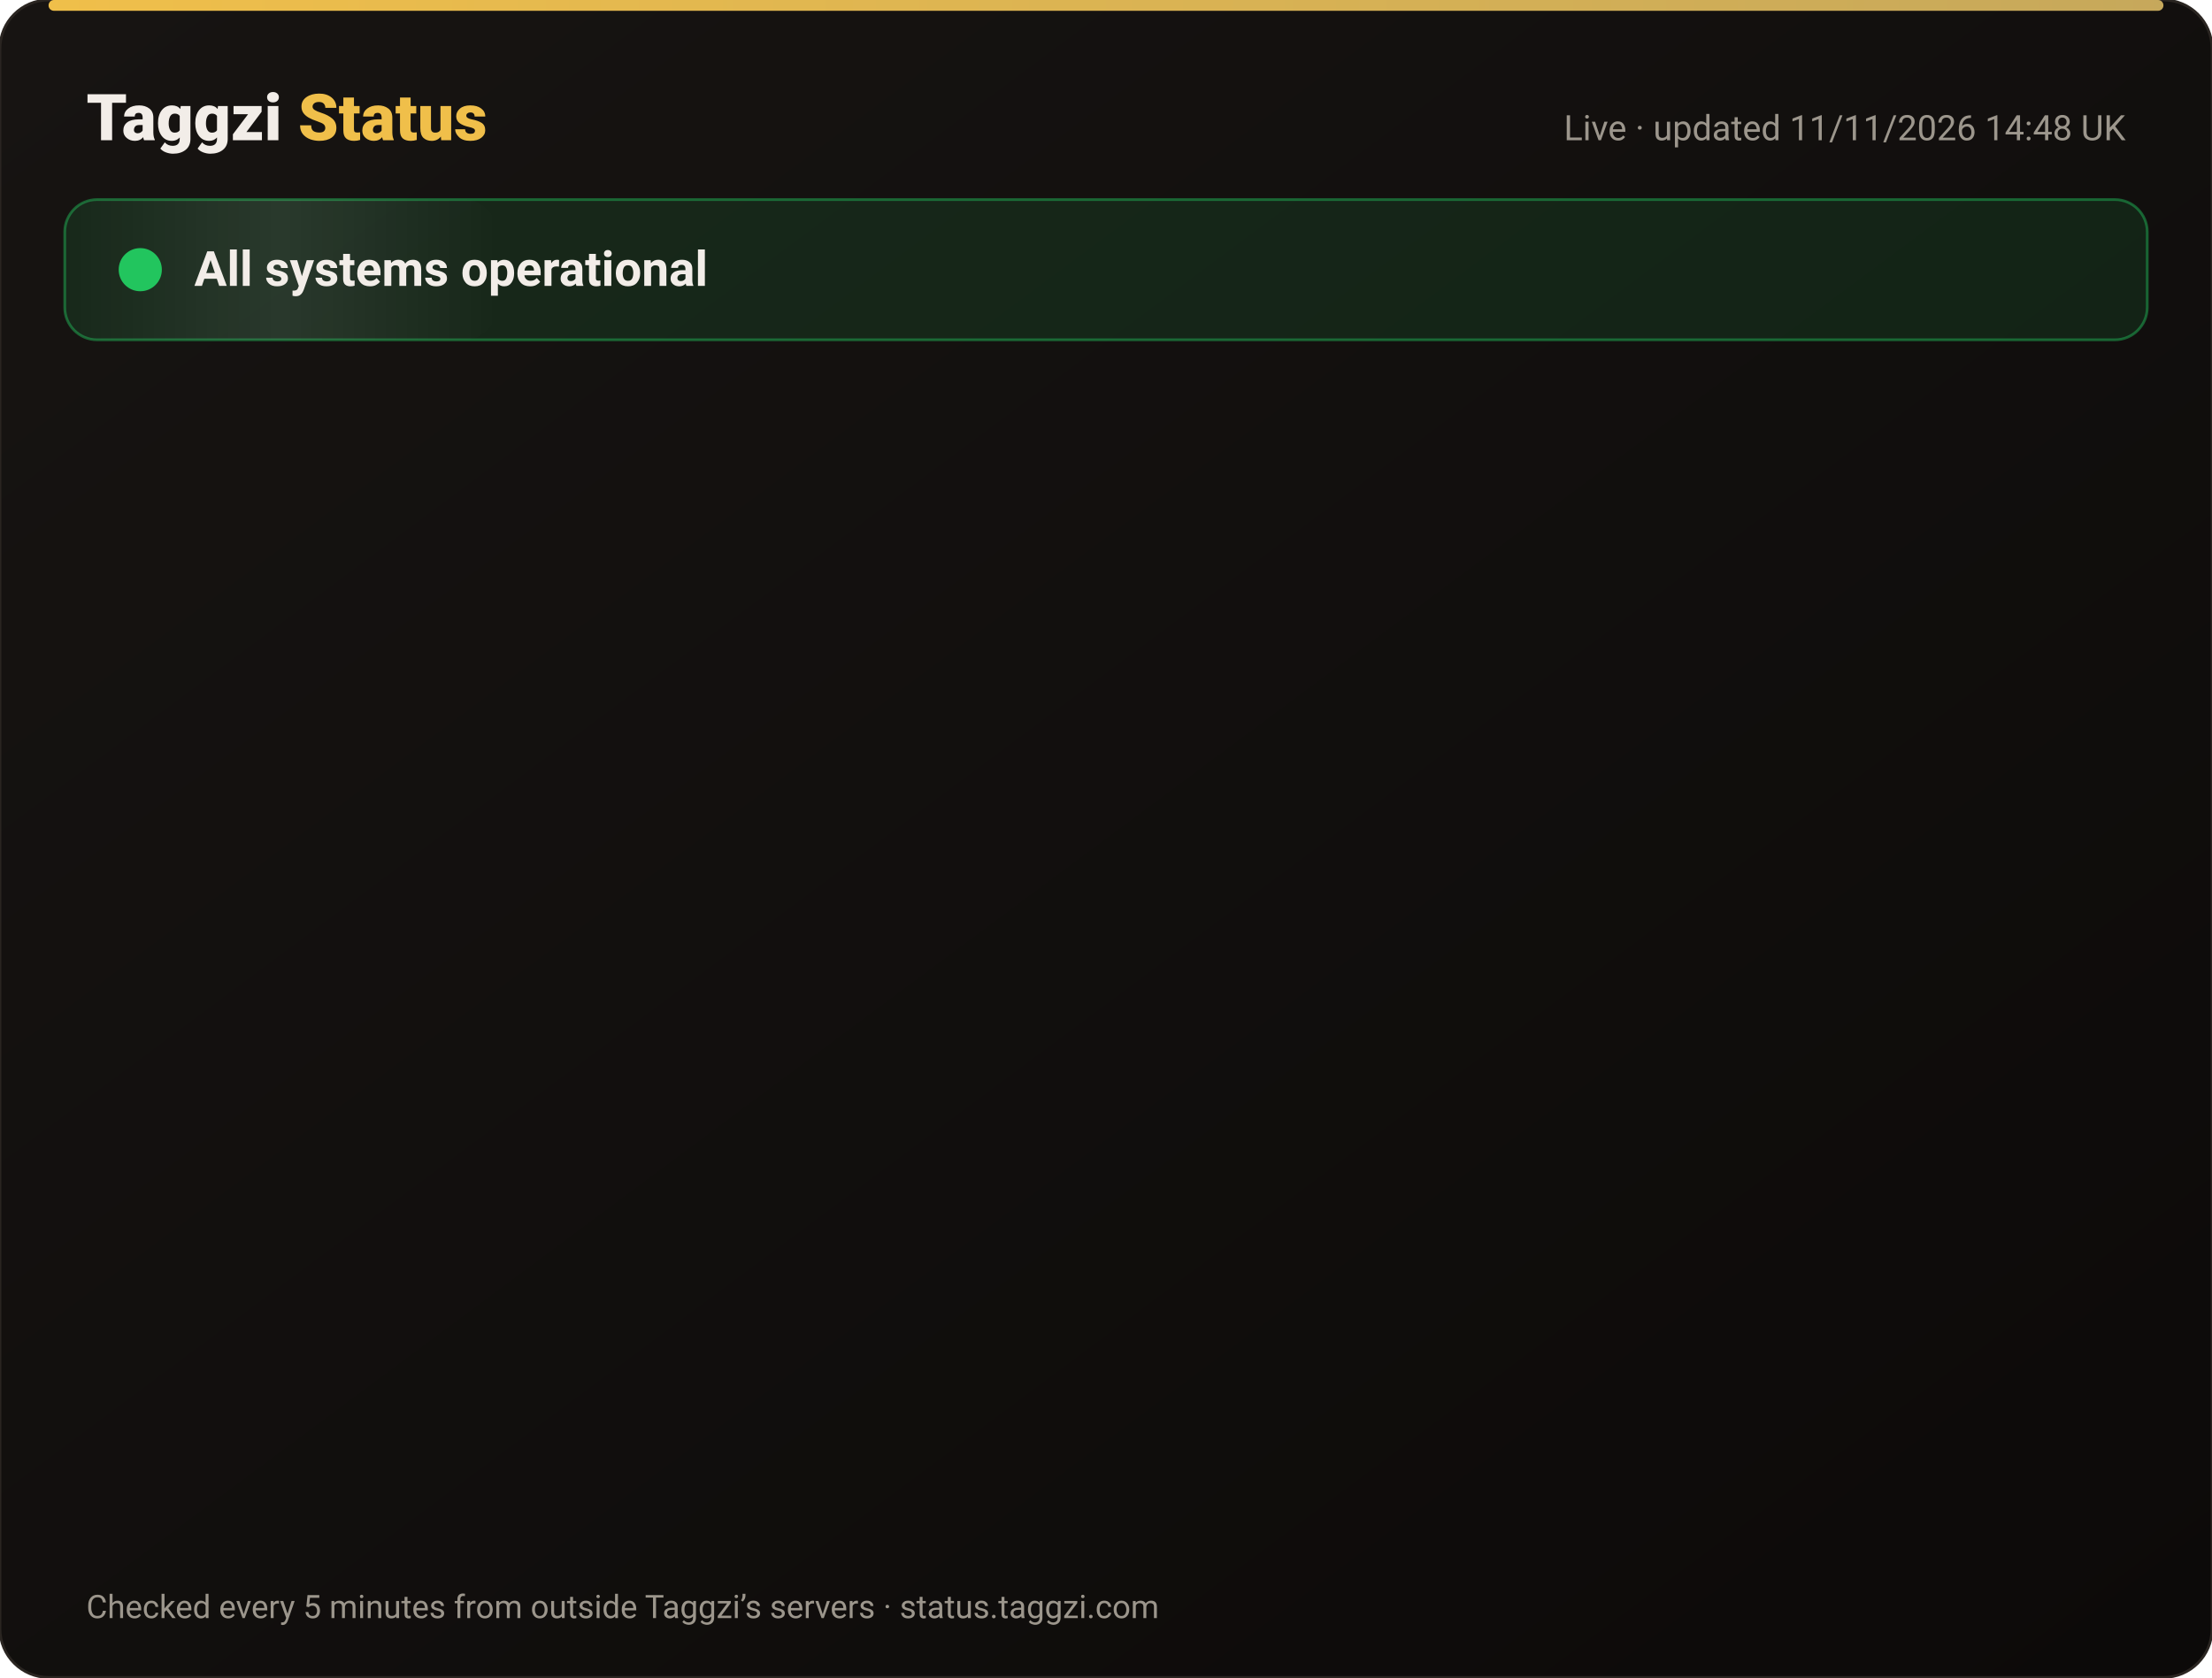
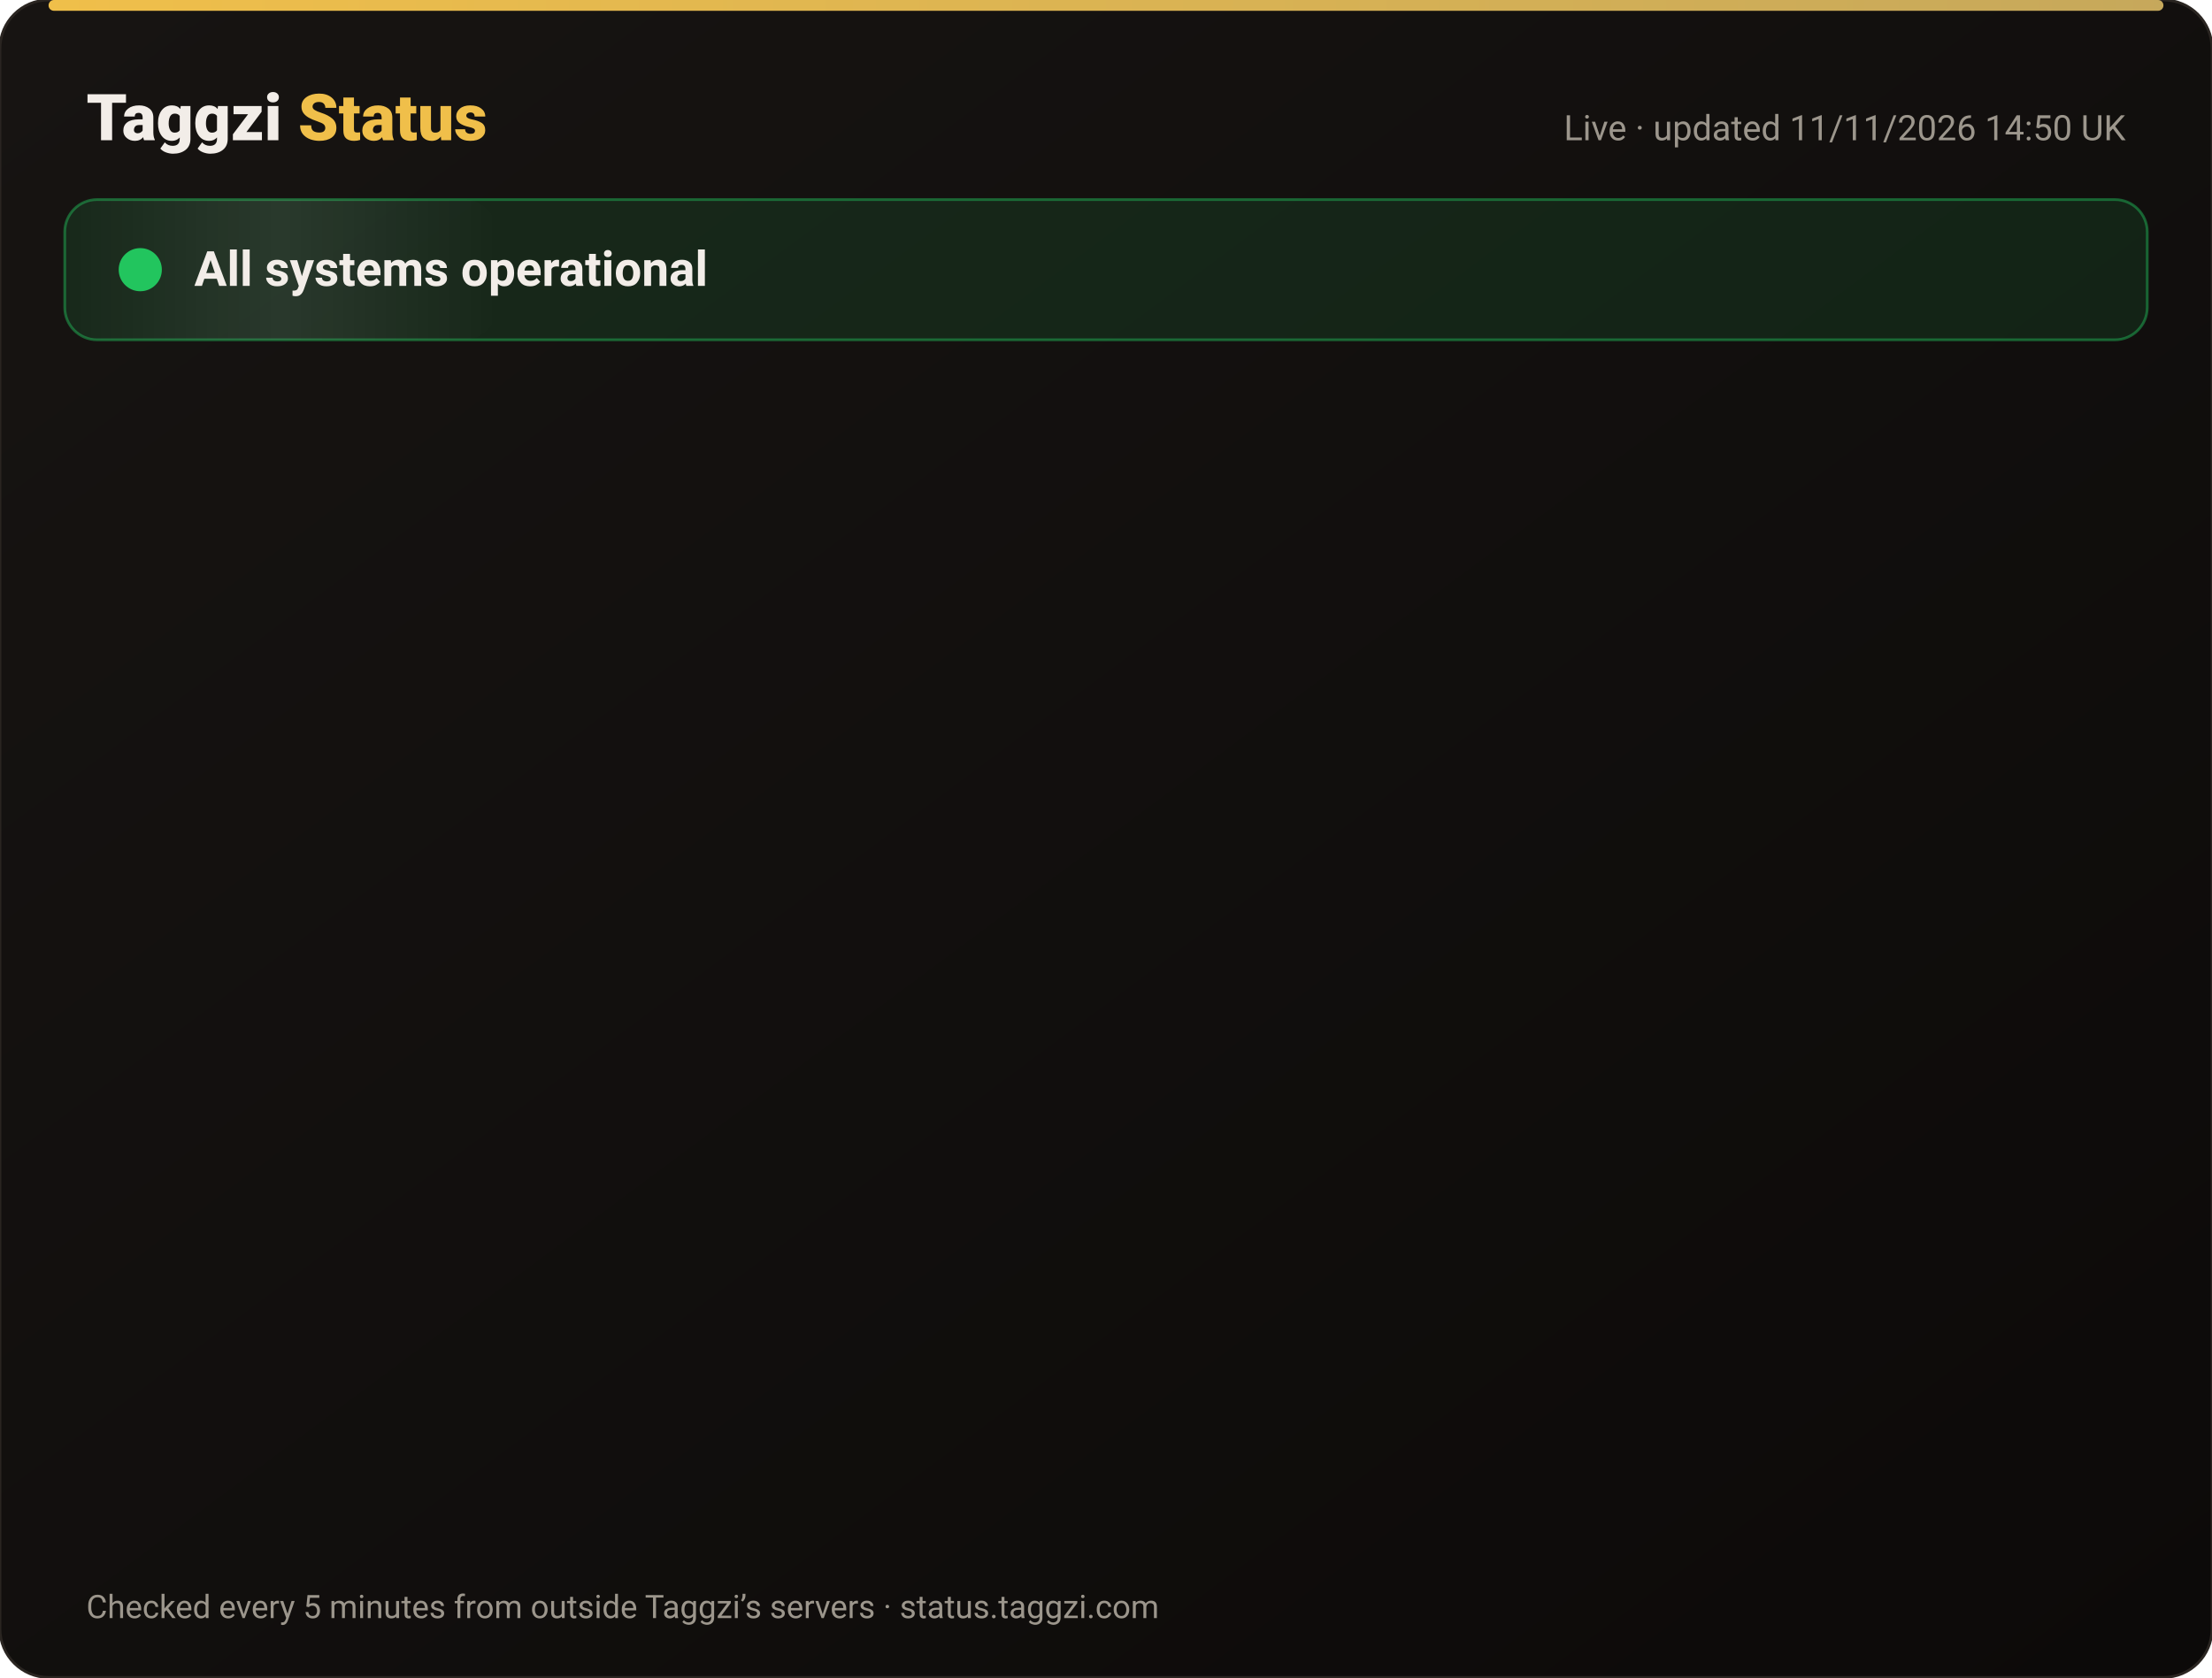
<svg xmlns="http://www.w3.org/2000/svg" width="820" height="622" viewBox="0 0 820 622" font-family="-apple-system,Segoe UI,Roboto,Helvetica,Arial,sans-serif">
  <defs>
    <linearGradient id="bg" x1="0" y1="0" x2="1" y2="1">
      <stop offset="0" stop-color="#171412" />
      <stop offset="1" stop-color="#0C0A09" />
    </linearGradient>
    <linearGradient id="gold" x1="0" x2="1">
      <stop offset="0" stop-color="#F0BF4A" />
      <stop offset="1" stop-color="#c6a85b" />
    </linearGradient>
    <linearGradient id="shine" x1="0" x2="1">
      <stop offset="0" stop-color="#fff" stop-opacity="0" />
      <stop offset=".5" stop-color="#fff" stop-opacity=".08" />
      <stop offset="1" stop-color="#fff" stop-opacity="0" />
    </linearGradient>
  </defs>
  <rect width="820" height="622" rx="18" fill="url(#bg)" stroke="#2a2521" />
  <rect x="18" y="0" width="784" height="4" rx="2" fill="url(#gold)" />
  <text x="32" y="52" font-size="24" font-weight="800" fill="#F2EDE8">Taggzi <tspan fill="#F0BF4A">Status</tspan>
  </text>
-   <text x="788" y="52" font-size="13" fill="#9C968C" text-anchor="end">Live · updated 11/11/2026 14:48 UK</text>
+   <text x="788" y="52" font-size="13" fill="#9C968C" text-anchor="end">Live · updated 11/11/2026 14:50 UK</text>
  <rect x="24" y="74" width="772" height="52" rx="12" fill="#22c55e" fill-opacity=".12" stroke="#22c55e" stroke-opacity=".45" />
  <rect x="24" y="74" width="160" height="52" rx="12" fill="url(#shine)">
    <animate attributeName="x" from="-160" to="820" dur="4s" repeatCount="indefinite" />
  </rect>
  <circle cx="52" cy="100" r="7" fill="#22c55e" />
  <circle cx="52" cy="100" r="7" fill="none" stroke="#22c55e" stroke-width="2">
    <animate attributeName="r" values="7;15;7" dur="2s" repeatCount="indefinite" />
    <animate attributeName="opacity" values=".9;0;.9" dur="2s" repeatCount="indefinite" />
  </circle>
  <text x="72" y="106" font-size="18" font-weight="700" fill="#F2EDE8">All systems operational</text>
  <g opacity="0">
    <animate attributeName="opacity" from="0" to="1" begin="0.00s" dur=".6s" fill="freeze" />
    <line x1="32" y1="188" x2="788" y2="188" stroke="#2a2521" />
    <circle cx="44" cy="166" r="6" fill="#22c55e">
      <animate attributeName="opacity" values="1;.45;1" dur="2.4s" begin="0.00s" repeatCount="indefinite" />
    </circle>
    <text x="62" y="171" font-size="15" font-weight="650" fill="#F2EDE8">Website</text>
    <text x="630" y="171" font-size="13" fill="#9C968C" text-anchor="end">99.97% uptime</text>
    <rect x="648" y="154" width="140" height="24" rx="12" fill="#22c55e" fill-opacity=".14" stroke="#22c55e" stroke-opacity=".5" />
    <text x="718" y="171" font-size="12" font-weight="700" fill="#22c55e" text-anchor="middle">Operational</text>
  </g>
  <g opacity="0">
    <animate attributeName="opacity" from="0" to="1" begin="0.15s" dur=".6s" fill="freeze" />
    <line x1="32" y1="234" x2="788" y2="234" stroke="#2a2521" />
    <circle cx="44" cy="212" r="6" fill="#22c55e">
      <animate attributeName="opacity" values="1;.45;1" dur="2.4s" begin="0.15s" repeatCount="indefinite" />
    </circle>
    <text x="62" y="217" font-size="15" font-weight="650" fill="#F2EDE8">Tag scans</text>
    <text x="630" y="217" font-size="13" fill="#9C968C" text-anchor="end">99.97% uptime</text>
    <rect x="648" y="200" width="140" height="24" rx="12" fill="#22c55e" fill-opacity=".14" stroke="#22c55e" stroke-opacity=".5" />
    <text x="718" y="217" font-size="12" font-weight="700" fill="#22c55e" text-anchor="middle">Operational</text>
  </g>
  <g opacity="0">
    <animate attributeName="opacity" from="0" to="1" begin="0.30s" dur=".6s" fill="freeze" />
    <line x1="32" y1="280" x2="788" y2="280" stroke="#2a2521" />
    <circle cx="44" cy="258" r="6" fill="#22c55e">
      <animate attributeName="opacity" values="1;.45;1" dur="2.4s" begin="0.30s" repeatCount="indefinite" />
    </circle>
    <text x="62" y="263" font-size="15" font-weight="650" fill="#F2EDE8">Manual tag lookup</text>
    <text x="630" y="263" font-size="13" fill="#9C968C" text-anchor="end">99.97% uptime</text>
    <rect x="648" y="246" width="140" height="24" rx="12" fill="#22c55e" fill-opacity=".14" stroke="#22c55e" stroke-opacity=".5" />
    <text x="718" y="263" font-size="12" font-weight="700" fill="#22c55e" text-anchor="middle">Operational</text>
  </g>
  <g opacity="0">
    <animate attributeName="opacity" from="0" to="1" begin="0.45s" dur=".6s" fill="freeze" />
    <line x1="32" y1="326" x2="788" y2="326" stroke="#2a2521" />
    <circle cx="44" cy="304" r="6" fill="#22c55e">
      <animate attributeName="opacity" values="1;.45;1" dur="2.4s" begin="0.45s" repeatCount="indefinite" />
    </circle>
    <text x="62" y="309" font-size="15" font-weight="650" fill="#F2EDE8">App &amp; login</text>
    <text x="630" y="309" font-size="13" fill="#9C968C" text-anchor="end">99.97% uptime</text>
    <rect x="648" y="292" width="140" height="24" rx="12" fill="#22c55e" fill-opacity=".14" stroke="#22c55e" stroke-opacity=".5" />
    <text x="718" y="309" font-size="12" font-weight="700" fill="#22c55e" text-anchor="middle">Operational</text>
  </g>
  <g opacity="0">
    <animate attributeName="opacity" from="0" to="1" begin="0.60s" dur=".6s" fill="freeze" />
    <line x1="32" y1="372" x2="788" y2="372" stroke="#2a2521" />
    <circle cx="44" cy="350" r="6" fill="#22c55e">
      <animate attributeName="opacity" values="1;.45;1" dur="2.4s" begin="0.60s" repeatCount="indefinite" />
    </circle>
    <text x="62" y="355" font-size="15" font-weight="650" fill="#F2EDE8">Community alerts</text>
    <text x="630" y="355" font-size="13" fill="#9C968C" text-anchor="end">99.97% uptime</text>
    <rect x="648" y="338" width="140" height="24" rx="12" fill="#22c55e" fill-opacity=".14" stroke="#22c55e" stroke-opacity=".5" />
    <text x="718" y="355" font-size="12" font-weight="700" fill="#22c55e" text-anchor="middle">Operational</text>
  </g>
  <g opacity="0">
    <animate attributeName="opacity" from="0" to="1" begin="0.75s" dur=".6s" fill="freeze" />
    <line x1="32" y1="418" x2="788" y2="418" stroke="#2a2521" />
    <circle cx="44" cy="396" r="6" fill="#22c55e">
      <animate attributeName="opacity" values="1;.45;1" dur="2.4s" begin="0.75s" repeatCount="indefinite" />
    </circle>
    <text x="62" y="401" font-size="15" font-weight="650" fill="#F2EDE8">Private calling</text>
    <text x="630" y="401" font-size="13" fill="#9C968C" text-anchor="end">99.97% uptime</text>
    <rect x="648" y="384" width="140" height="24" rx="12" fill="#22c55e" fill-opacity=".14" stroke="#22c55e" stroke-opacity=".5" />
    <text x="718" y="401" font-size="12" font-weight="700" fill="#22c55e" text-anchor="middle">Operational</text>
  </g>
  <g opacity="0">
    <animate attributeName="opacity" from="0" to="1" begin="0.90s" dur=".6s" fill="freeze" />
    <line x1="32" y1="464" x2="788" y2="464" stroke="#2a2521" />
    <circle cx="44" cy="442" r="6" fill="#22c55e">
      <animate attributeName="opacity" values="1;.45;1" dur="2.4s" begin="0.90s" repeatCount="indefinite" />
    </circle>
    <text x="62" y="447" font-size="15" font-weight="650" fill="#F2EDE8">Payments</text>
    <text x="630" y="447" font-size="13" fill="#9C968C" text-anchor="end">99.96% uptime</text>
    <rect x="648" y="430" width="140" height="24" rx="12" fill="#22c55e" fill-opacity=".14" stroke="#22c55e" stroke-opacity=".5" />
    <text x="718" y="447" font-size="12" font-weight="700" fill="#22c55e" text-anchor="middle">Operational</text>
  </g>
  <g opacity="0">
    <animate attributeName="opacity" from="0" to="1" begin="1.05s" dur=".6s" fill="freeze" />
    <line x1="32" y1="510" x2="788" y2="510" stroke="#2a2521" />
    <circle cx="44" cy="488" r="6" fill="#22c55e">
      <animate attributeName="opacity" values="1;.45;1" dur="2.4s" begin="1.05s" repeatCount="indefinite" />
    </circle>
    <text x="62" y="493" font-size="15" font-weight="650" fill="#F2EDE8">Email &amp; support</text>
    <text x="630" y="493" font-size="13" fill="#9C968C" text-anchor="end">99.97% uptime</text>
    <rect x="648" y="476" width="140" height="24" rx="12" fill="#22c55e" fill-opacity=".14" stroke="#22c55e" stroke-opacity=".5" />
    <text x="718" y="493" font-size="12" font-weight="700" fill="#22c55e" text-anchor="middle">Operational</text>
  </g>
  <g opacity="0">
    <animate attributeName="opacity" from="0" to="1" begin="1.20s" dur=".6s" fill="freeze" />
    <line x1="32" y1="556" x2="788" y2="556" stroke="#2a2521" />
    <circle cx="44" cy="534" r="6" fill="#22c55e">
      <animate attributeName="opacity" values="1;.45;1" dur="2.4s" begin="1.20s" repeatCount="indefinite" />
    </circle>
    <text x="62" y="539" font-size="15" font-weight="650" fill="#F2EDE8">Secure connection (SSL)</text>
    <text x="630" y="539" font-size="13" fill="#9C968C" text-anchor="end">100.00% uptime</text>
    <rect x="648" y="522" width="140" height="24" rx="12" fill="#22c55e" fill-opacity=".14" stroke="#22c55e" stroke-opacity=".5" />
    <text x="718" y="539" font-size="12" font-weight="700" fill="#22c55e" text-anchor="middle">Operational</text>
  </g>
  <text x="32" y="600" font-size="12" fill="#9C968C">Checked every 5 minutes from outside Taggzi’s servers · status.taggzi.com</text>
</svg>
